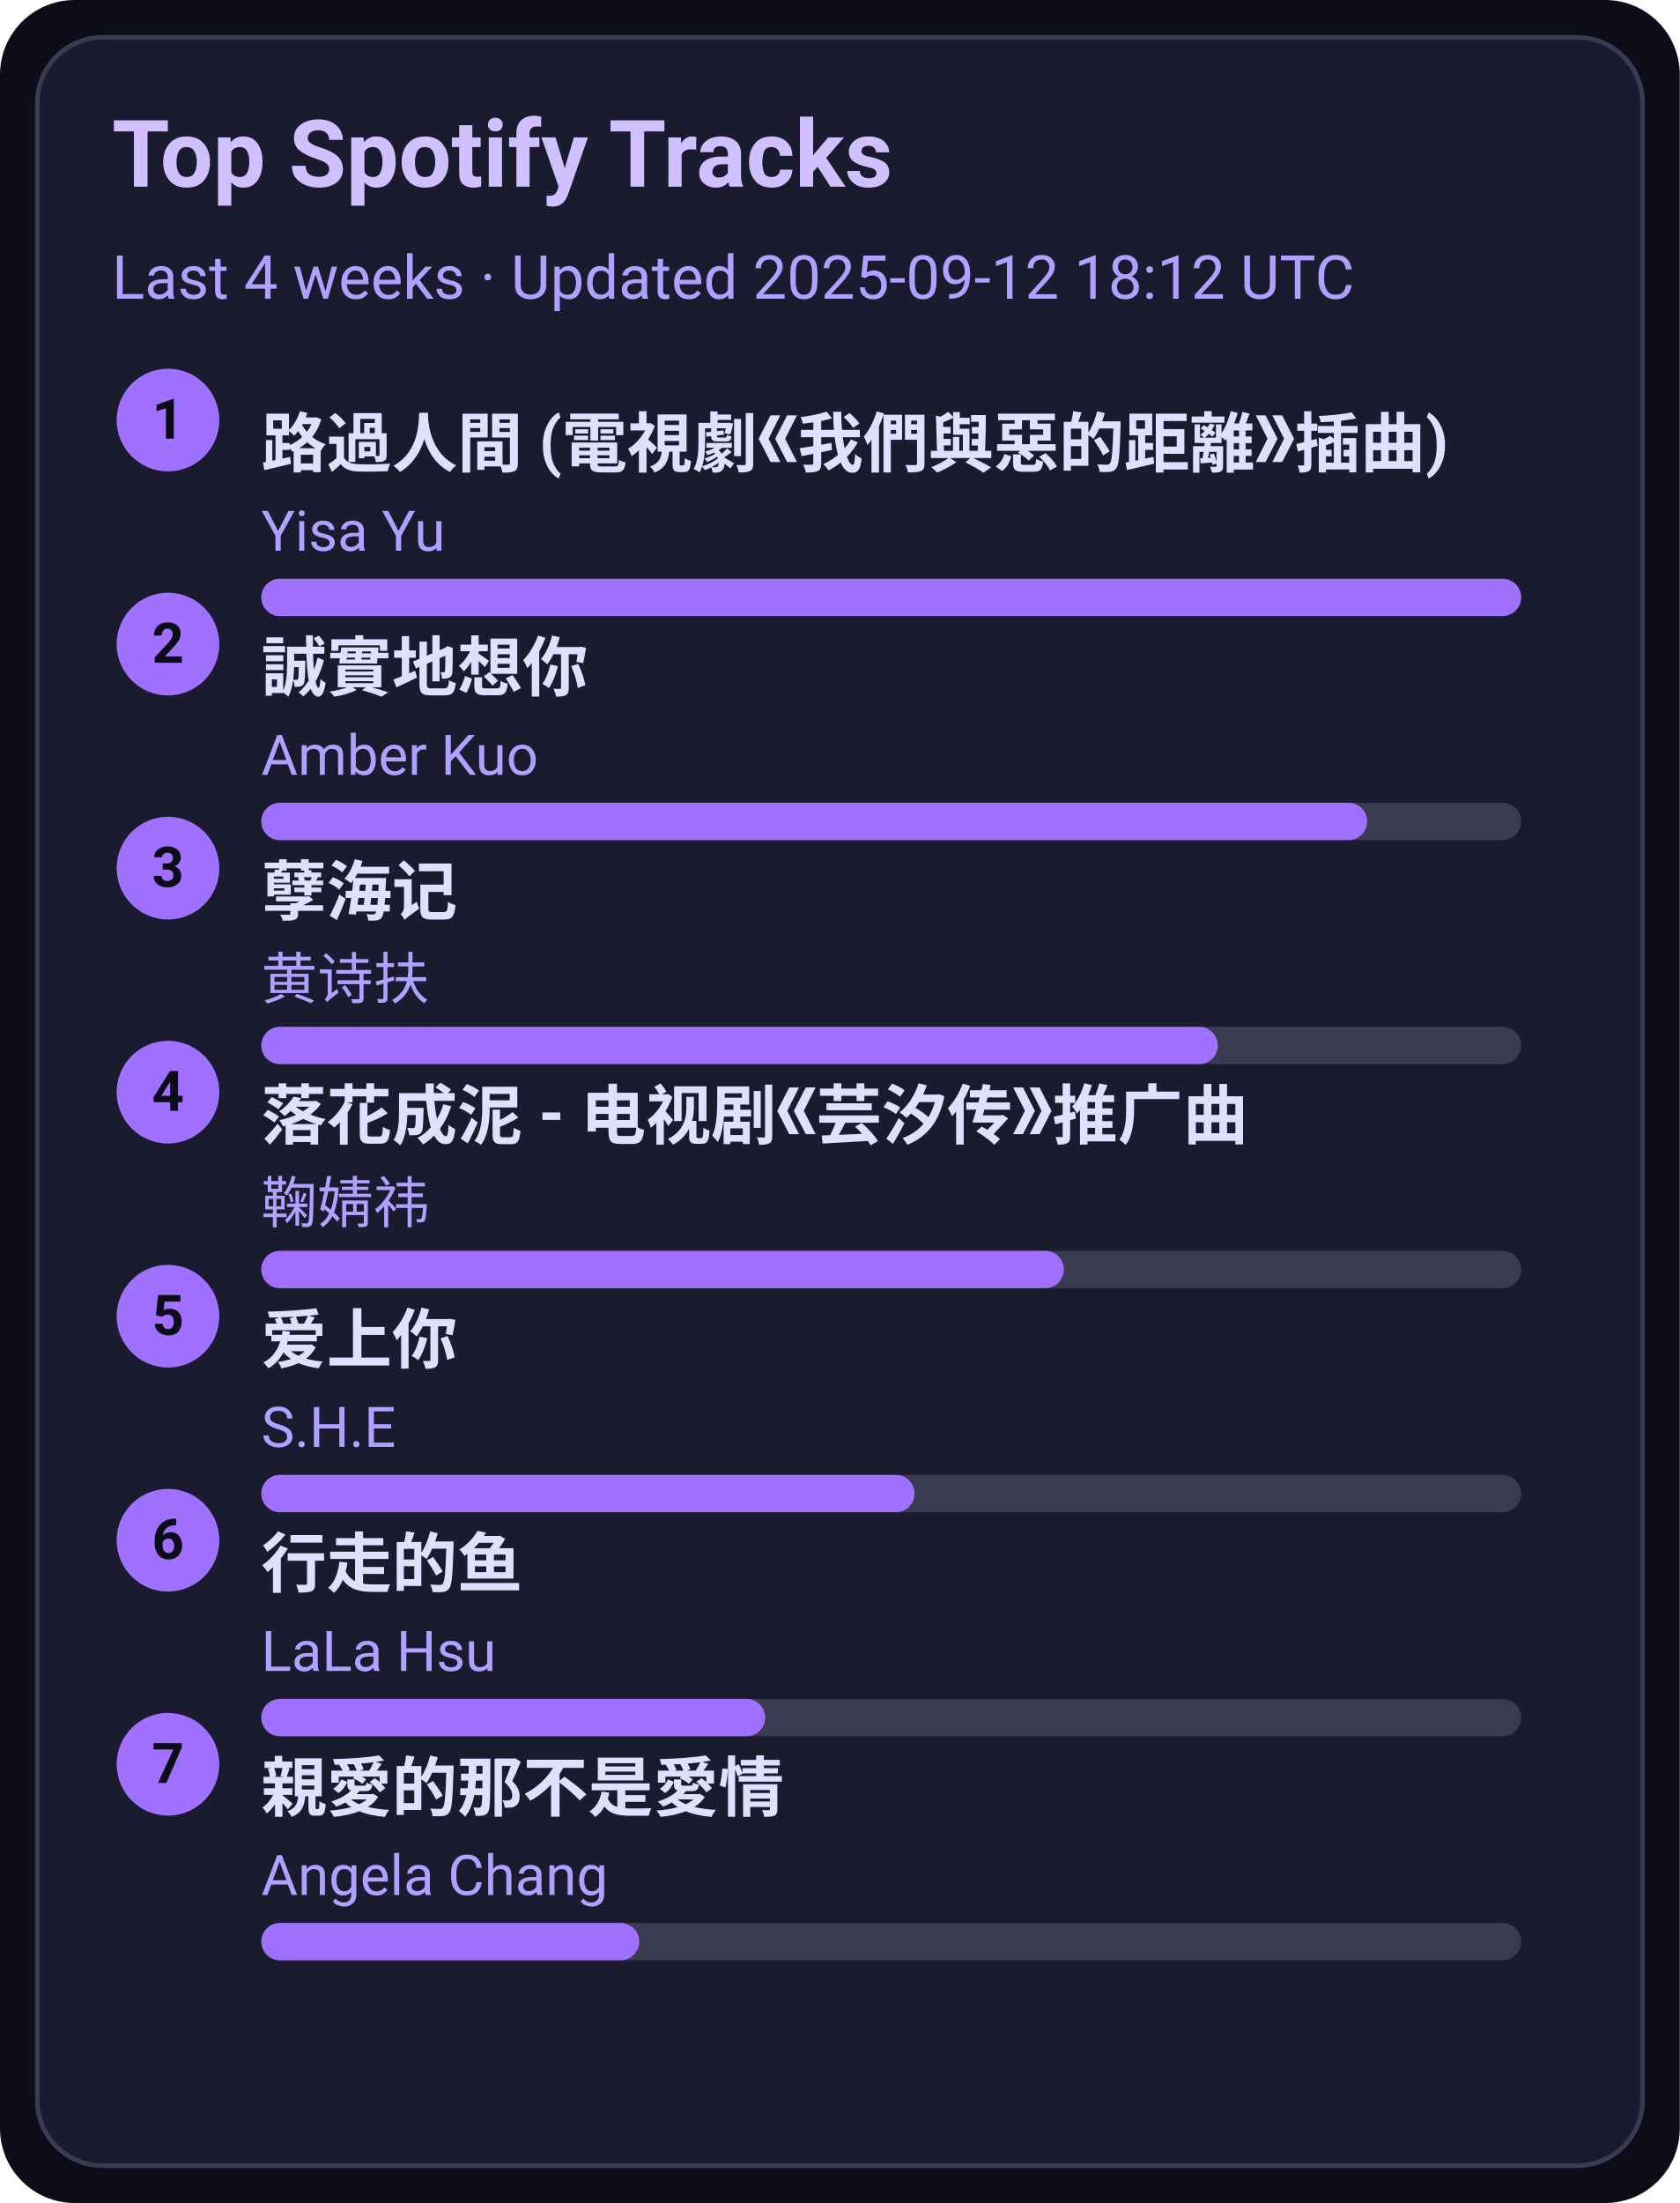
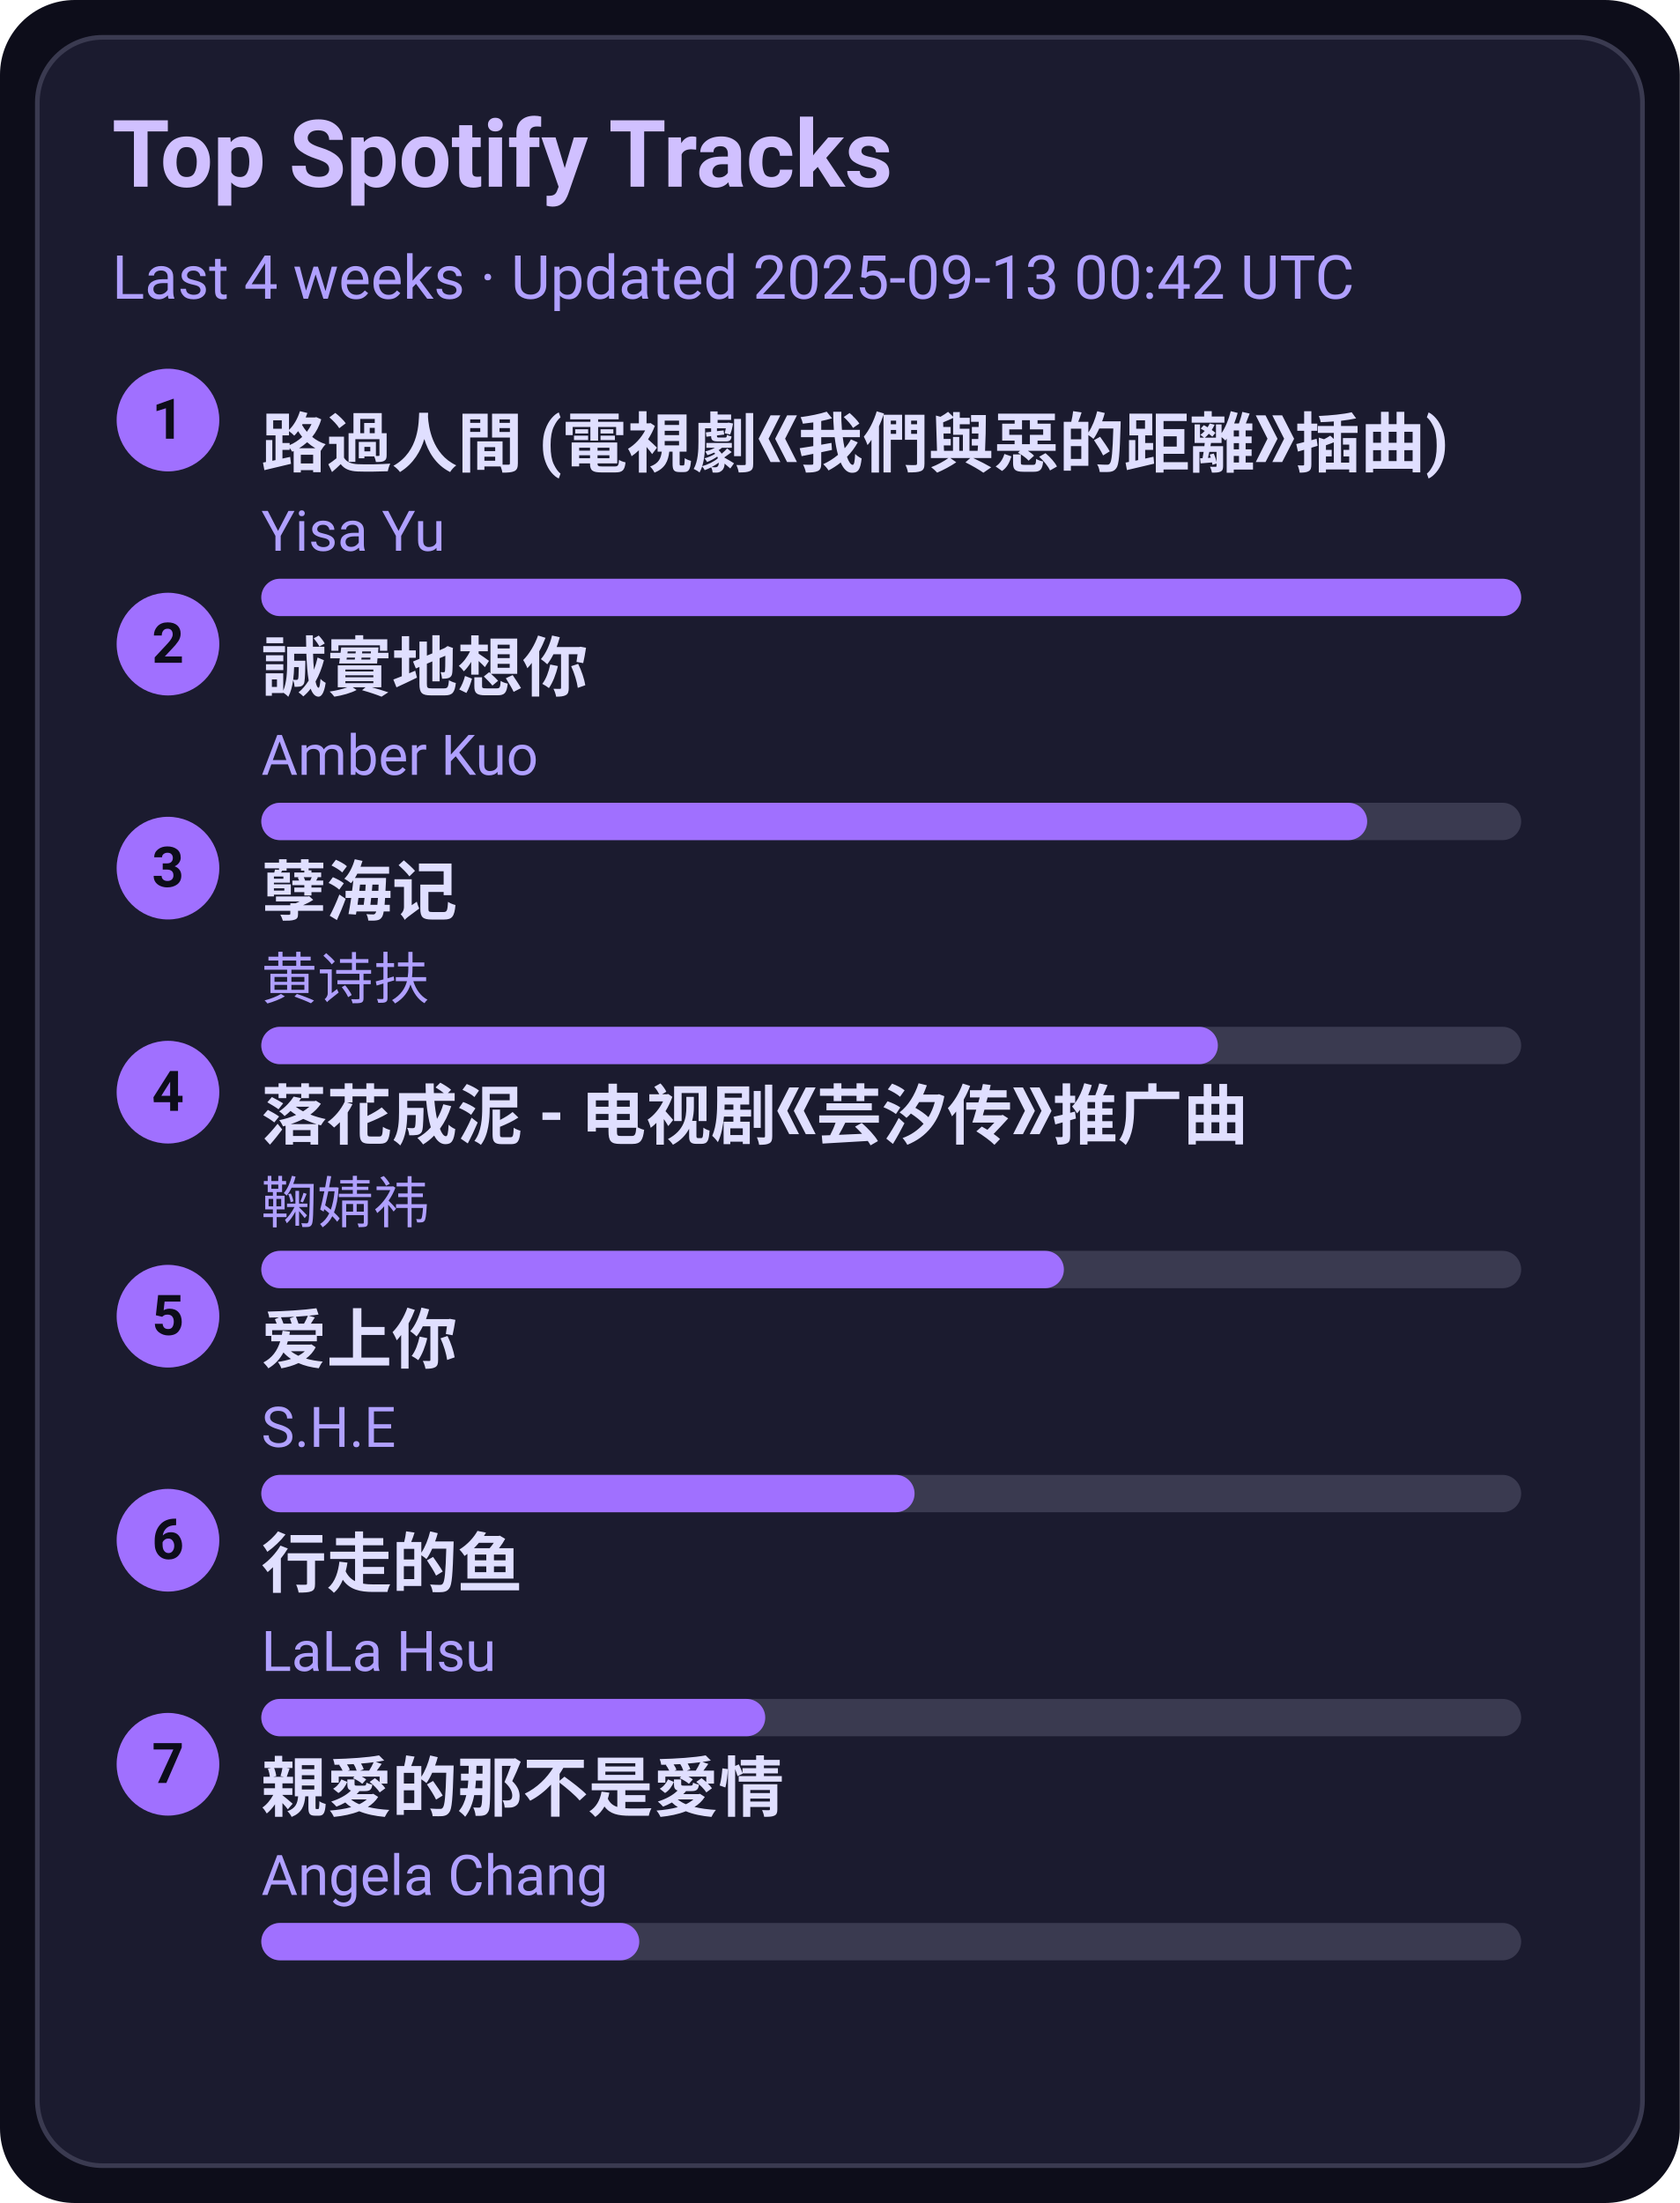
<svg xmlns="http://www.w3.org/2000/svg" width="360" height="472" viewBox="0 0 360 472">
  <style>text{font-family:-apple-system,BlinkMacSystemFont,Segoe UI,Roboto,Ubuntu,Helvetica Neue,Arial,Noto Sans,sans-serif}</style>
  <rect width="360" height="472" rx="16" fill="#0d0d1a" />
  <rect x="8" y="8" width="344" height="456" rx="14" fill="#1b1b2f" stroke="#3a3a50" />
  <text x="24" y="40" font-size="20" fill="#d0c0ff" font-weight="600">Top Spotify Tracks</text>
-   <text x="24" y="64" font-size="13" fill="#b0a0ff">Last 4 weeks · Updated 2025-09-12 18:12 UTC</text>
+   <text x="24" y="64" font-size="13" fill="#b0a0ff">Last 4 weeks · Updated 2025-09-13 00:42 UTC</text>
  <circle cx="36" cy="90" r="11" fill="#a070ff" />
  <text x="36" y="94" text-anchor="middle" font-size="12" fill="#0d0d1a" font-weight="700">1</text>
  <a href="https://open.spotify.com/track/1ZSleGniKMWNrWvK5cGALO" target="_blank" rel="noopener noreferrer">
    <text x="56" y="100" font-size="14" fill="#e0dfff" font-weight="600">路過人間 (電視劇《我們與惡的距離》插曲)</text>
  </a>
  <text x="56" y="118" font-size="12" fill="#b0a0ff">Yisa Yu</text>
  <rect x="56" y="124" width="270" height="8" rx="4" fill="#3a3a50" />
  <rect x="56" y="124" width="270" height="8" rx="4" fill="#a070ff" />
  <circle cx="36" cy="138" r="11" fill="#a070ff" />
  <text x="36" y="142" text-anchor="middle" font-size="12" fill="#0d0d1a" font-weight="700">2</text>
  <a href="https://open.spotify.com/track/1SPZzj8QzOwZoAGKXMGLGJ" target="_blank" rel="noopener noreferrer">
    <text x="56" y="148" font-size="14" fill="#e0dfff" font-weight="600">誠實地想你</text>
  </a>
  <text x="56" y="166" font-size="12" fill="#b0a0ff">Amber Kuo</text>
  <rect x="56" y="172" width="270" height="8" rx="4" fill="#3a3a50" />
  <rect x="56" y="172" width="237" height="8" rx="4" fill="#a070ff" />
  <circle cx="36" cy="186" r="11" fill="#a070ff" />
  <text x="36" y="190" text-anchor="middle" font-size="12" fill="#0d0d1a" font-weight="700">3</text>
  <a href="https://open.spotify.com/track/3eIovUMhirNN6btJbpzNqD" target="_blank" rel="noopener noreferrer">
    <text x="56" y="196" font-size="14" fill="#e0dfff" font-weight="600">孽海记</text>
  </a>
  <text x="56" y="214" font-size="12" fill="#b0a0ff">黄诗扶</text>
  <rect x="56" y="220" width="270" height="8" rx="4" fill="#3a3a50" />
  <rect x="56" y="220" width="205" height="8" rx="4" fill="#a070ff" />
  <circle cx="36" cy="234" r="11" fill="#a070ff" />
  <text x="36" y="238" text-anchor="middle" font-size="12" fill="#0d0d1a" font-weight="700">4</text>
  <a href="https://open.spotify.com/track/3kOZsJz3crGIWWHeoCNa0O" target="_blank" rel="noopener noreferrer">
    <text x="56" y="244" font-size="14" fill="#e0dfff" font-weight="600">落花成泥 - 电视剧《芸汐传》推广曲</text>
  </a>
  <text x="56" y="262" font-size="12" fill="#b0a0ff">鞠婧祎</text>
  <rect x="56" y="268" width="270" height="8" rx="4" fill="#3a3a50" />
  <rect x="56" y="268" width="172" height="8" rx="4" fill="#a070ff" />
  <circle cx="36" cy="282" r="11" fill="#a070ff" />
  <text x="36" y="286" text-anchor="middle" font-size="12" fill="#0d0d1a" font-weight="700">5</text>
  <a href="https://open.spotify.com/track/4hcNpo1rtbzyNswsM5byTf" target="_blank" rel="noopener noreferrer">
    <text x="56" y="292" font-size="14" fill="#e0dfff" font-weight="600">爱上你</text>
  </a>
  <text x="56" y="310" font-size="12" fill="#b0a0ff">S.H.E</text>
  <rect x="56" y="316" width="270" height="8" rx="4" fill="#3a3a50" />
  <rect x="56" y="316" width="140" height="8" rx="4" fill="#a070ff" />
  <circle cx="36" cy="330" r="11" fill="#a070ff" />
  <text x="36" y="334" text-anchor="middle" font-size="12" fill="#0d0d1a" font-weight="700">6</text>
  <a href="https://open.spotify.com/track/5tGyQ1cWTaHBfZSHWr8AZb" target="_blank" rel="noopener noreferrer">
    <text x="56" y="340" font-size="14" fill="#e0dfff" font-weight="600">行走的鱼</text>
  </a>
  <text x="56" y="358" font-size="12" fill="#b0a0ff">LaLa Hsu</text>
  <rect x="56" y="364" width="270" height="8" rx="4" fill="#3a3a50" />
  <rect x="56" y="364" width="108" height="8" rx="4" fill="#a070ff" />
  <circle cx="36" cy="378" r="11" fill="#a070ff" />
  <text x="36" y="382" text-anchor="middle" font-size="12" fill="#0d0d1a" font-weight="700">7</text>
  <a href="https://open.spotify.com/track/1MAv2SJPGVVDHyFlhflmYR" target="_blank" rel="noopener noreferrer">
    <text x="56" y="388" font-size="14" fill="#e0dfff" font-weight="600">親愛的那不是愛情</text>
  </a>
  <text x="56" y="406" font-size="12" fill="#b0a0ff">Angela Chang</text>
  <rect x="56" y="412" width="270" height="8" rx="4" fill="#3a3a50" />
  <rect x="56" y="412" width="81" height="8" rx="4" fill="#a070ff" />
</svg>
